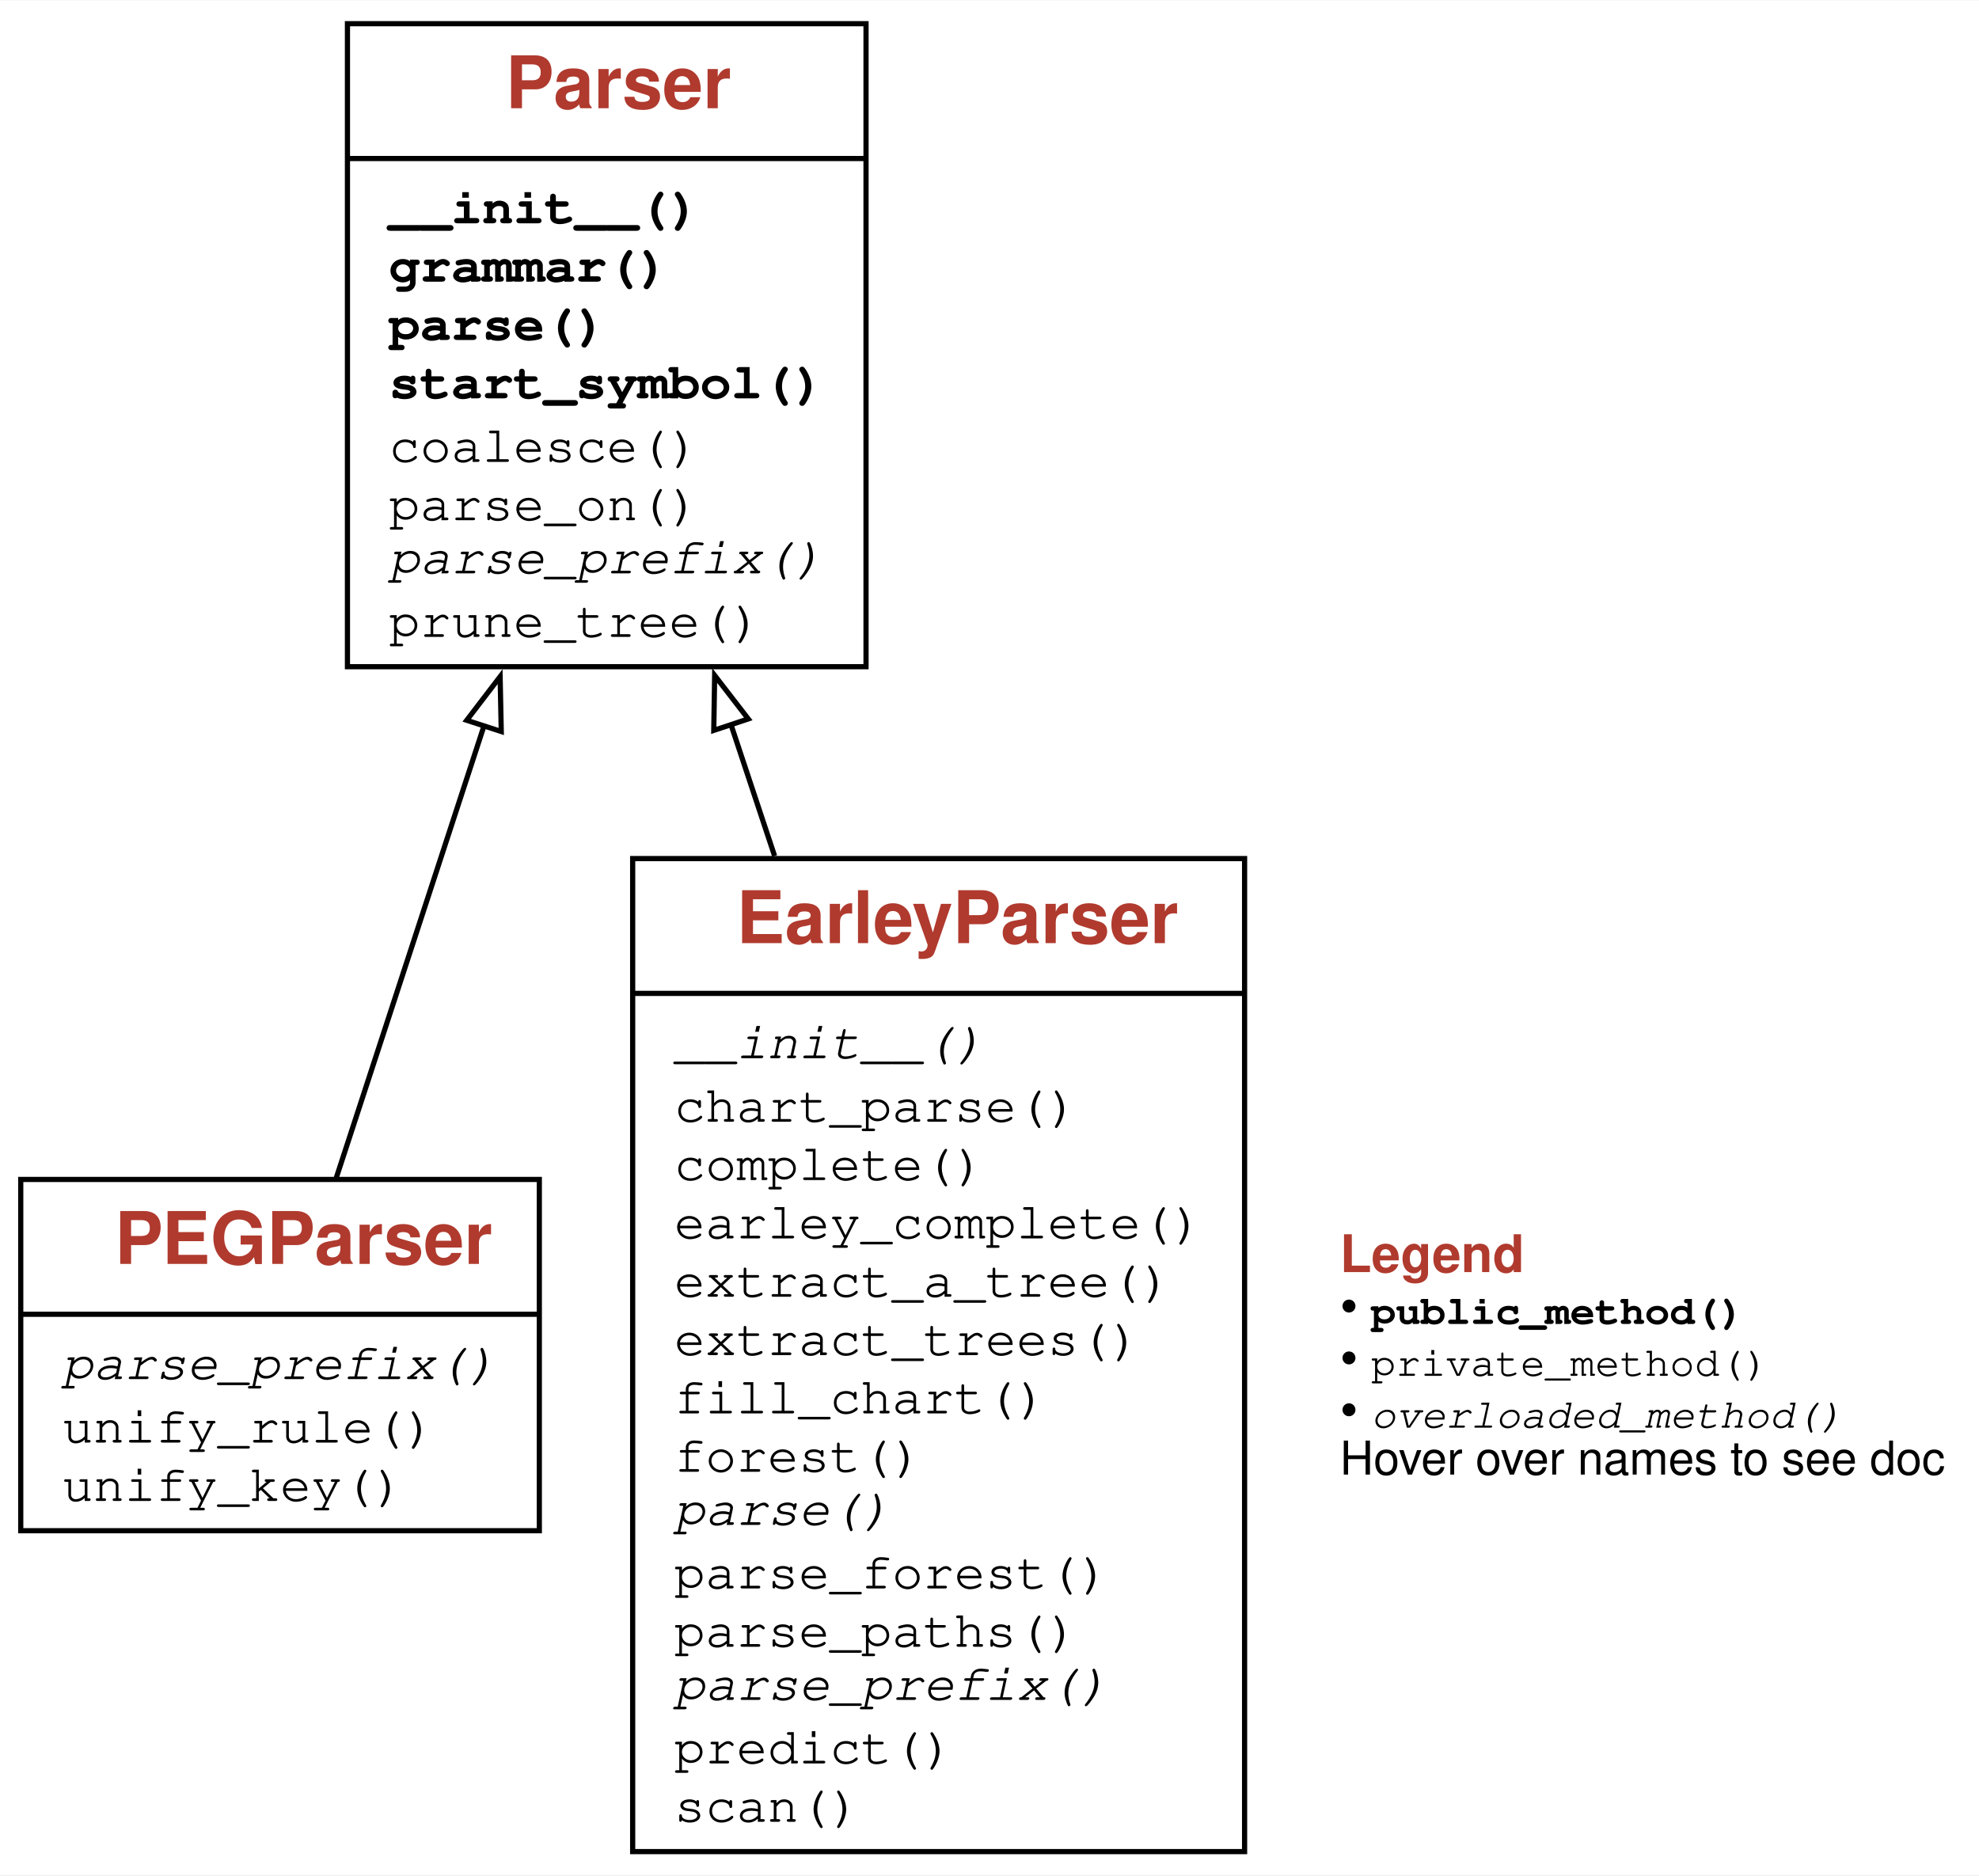
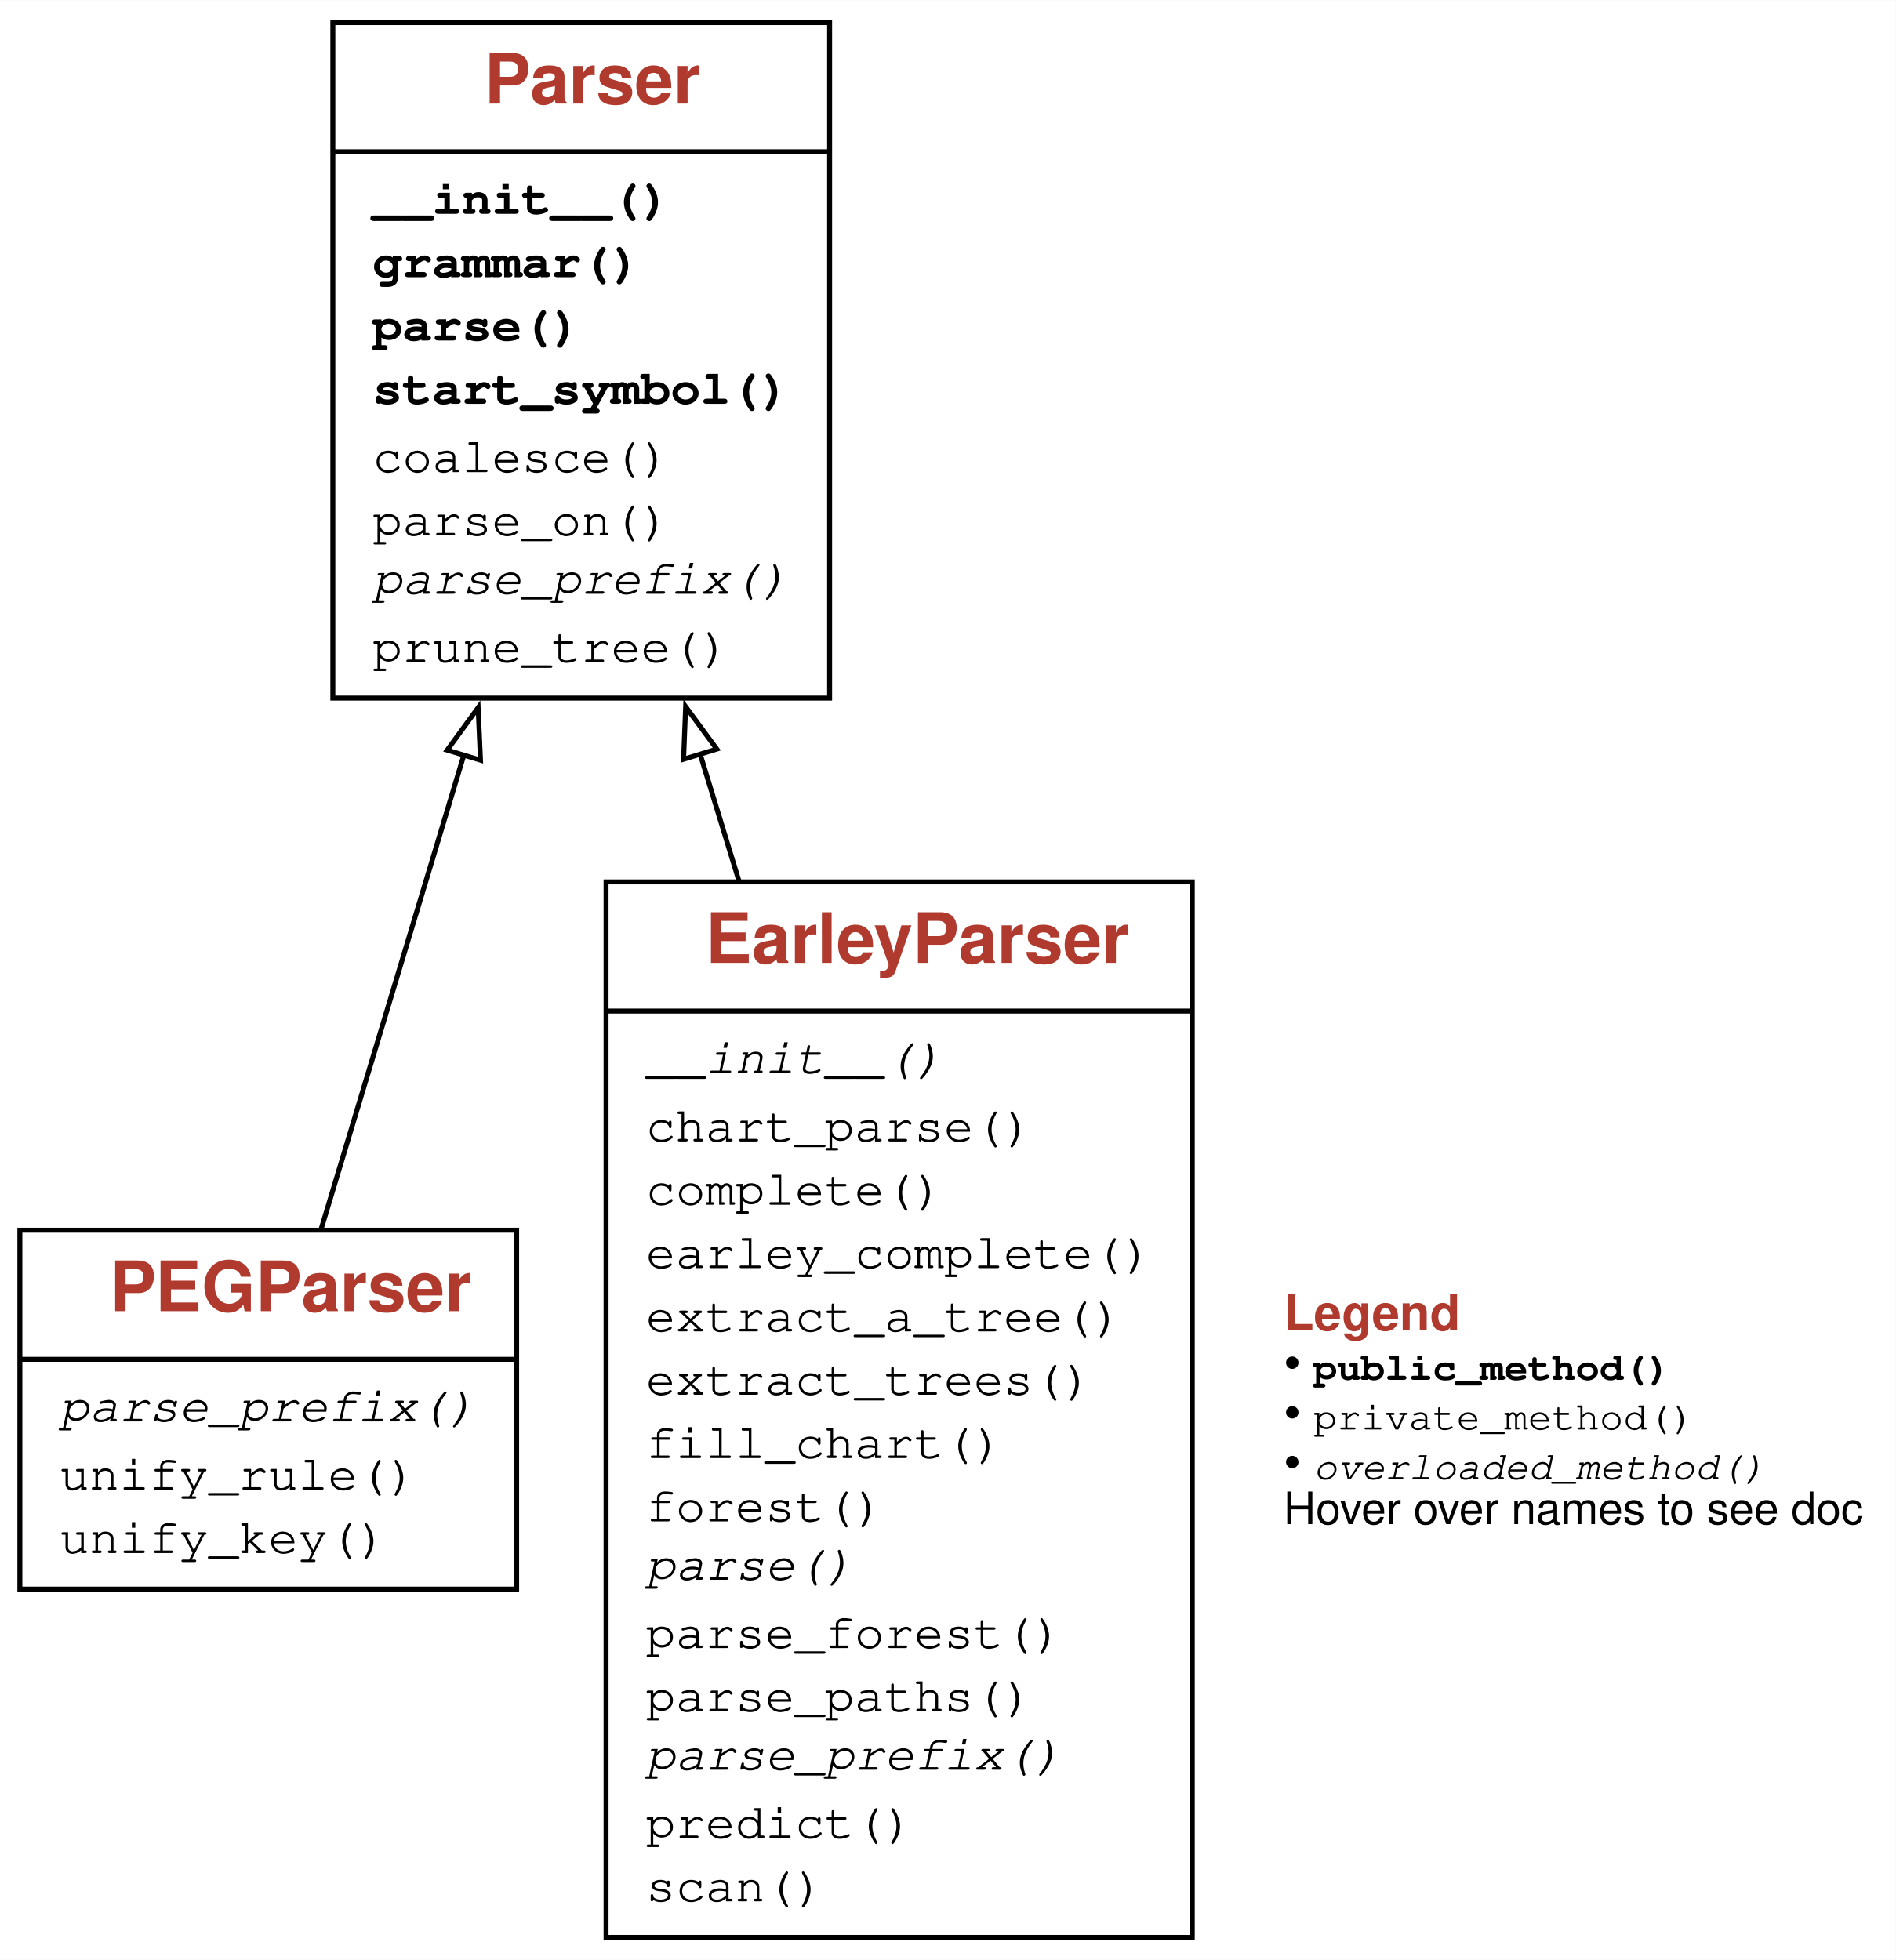
- <svg xmlns="http://www.w3.org/2000/svg" xmlns:xlink="http://www.w3.org/1999/xlink" width="382pt" height="362pt" viewBox="0.00 0.00 381.62 361.50">
-   <g id="graph0" class="graph" transform="scale(1 1) rotate(0) translate(4 357.5)">
+ <svg xmlns="http://www.w3.org/2000/svg" xmlns:xlink="http://www.w3.org/1999/xlink" width="382pt" height="395pt" viewBox="0.00 0.00 381.62 394.50">
+   <g id="graph0" class="graph" transform="scale(1 1) rotate(0) translate(4 390.5)">
    <g id="a_graph0">
      <a xlink:title="PEGParser class hierarchy">
-         <polygon fill="white" stroke="none" points="-4,4 -4,-357.5 377.62,-357.5 377.62,4 -4,4" />
+         <polygon fill="white" stroke="none" points="-4,4 -4,-390.5 377.62,-390.5 377.62,4 -4,4" />
      </a>
    </g>
    <g id="node1" class="node">
      <g id="a_node1">
        <a xlink:href="#" xlink:title="class PEGParser:&#10;Packrat parser for Parsing Expression Grammars (PEGs).">
-           <polygon fill="none" stroke="black" points="0,-62.38 0,-130.12 100,-130.12 100,-62.38 0,-62.38" />
-           <text text-anchor="start" x="18.12" y="-113.83" font-family="Patua One, Helvetica, sans-serif" font-weight="bold" font-size="14.00" fill="#b03a2e">PEGParser</text>
-           <polyline fill="none" stroke="black" points="0,-104.12 100,-104.12" />
+           <polygon fill="none" stroke="black" points="0,-70.62 0,-142.88 100,-142.88 100,-70.62 0,-70.62" />
+           <text text-anchor="start" x="18.12" y="-126.58" font-family="Patua One, Helvetica, sans-serif" font-weight="bold" font-size="14.00" fill="#b03a2e">PEGParser</text>
+           <polyline fill="none" stroke="black" points="0,-116.88 100,-116.88" />
          <g id="a_node1_0">
            <a xlink:href="#" xlink:title="PEGParser">
              <g id="a_node1_1">
                <a xlink:href="#" xlink:title="parse_prefix(self, text):&#10;Return pair (cursor, forest) for longest prefix of text.&#10;To be defined in subclasses.">
-                   <text text-anchor="start" x="8" y="-91.62" font-family="'Fira Mono', 'Source Code Pro', 'Courier', monospace" font-style="italic" font-size="10.00">parse_prefix()</text>
+                   <text text-anchor="start" x="8" y="-104.38" font-family="'Fira Mono', 'Source Code Pro', 'Courier', monospace" font-style="italic" font-size="10.00">parse_prefix()</text>
                </a>
              </g>
              <g id="a_node1_2">
                <a xlink:href="#" xlink:title="unify_rule(self, rule, text, at)">
-                   <text text-anchor="start" x="8" y="-79.38" font-family="'Fira Mono', 'Source Code Pro', 'Courier', monospace" font-size="10.00">unify_rule()</text>
+                   <text text-anchor="start" x="8" y="-90.62" font-family="'Fira Mono', 'Source Code Pro', 'Courier', monospace" font-size="10.00">unify_rule()</text>
                </a>
              </g>
              <g id="a_node1_3">
                <a xlink:href="#" xlink:title="unify_key(self, key, text, at=0)">
-                   <text text-anchor="start" x="8" y="-68.12" font-family="'Fira Mono', 'Source Code Pro', 'Courier', monospace" font-size="10.00">unify_key()</text>
+                   <text text-anchor="start" x="8" y="-77.88" font-family="'Fira Mono', 'Source Code Pro', 'Courier', monospace" font-size="10.00">unify_key()</text>
                </a>
              </g>
            </a>
          </g>
        </a>
      </g>
    </g>
    <g id="node2" class="node">
      <g id="a_node2">
        <a xlink:href="#" xlink:title="class Parser:&#10;Base class for parsing.">
-           <polygon fill="none" stroke="black" points="63,-229 63,-353 163,-353 163,-229 63,-229" />
-           <text text-anchor="start" x="93.5" y="-336.7" font-family="Patua One, Helvetica, sans-serif" font-weight="bold" font-size="14.00" fill="#b03a2e">Parser</text>
-           <polyline fill="none" stroke="black" points="63,-327 163,-327" />
+           <polygon fill="none" stroke="black" points="63,-250 63,-386 163,-386 163,-250 63,-250" />
+           <text text-anchor="start" x="93.5" y="-369.7" font-family="Patua One, Helvetica, sans-serif" font-weight="bold" font-size="14.00" fill="#b03a2e">Parser</text>
+           <polyline fill="none" stroke="black" points="63,-360 163,-360" />
          <g id="a_node2_4">
            <a xlink:href="#" xlink:title="Parser">
              <g id="a_node2_5">
                <a xlink:href="#" xlink:title="__init__(self, grammar, **kwargs):&#10;Constructor.&#10;`grammar` is the grammar to be used for parsing.&#10;Keyword arguments:&#10;`start_symbol` is the start symbol (default: '&lt;start&gt;').&#10;`log` enables logging (default: False).&#10;`coalesce` defines if tokens should be coalesced (default: True).&#10;`tokens`, if set, is a set of tokens to be used.">
-                   <text text-anchor="start" x="71" y="-314.5" font-family="'Fira Mono', 'Source Code Pro', 'Courier', monospace" font-weight="bold" font-size="10.00">__init__()</text>
+                   <text text-anchor="start" x="71" y="-347.5" font-family="'Fira Mono', 'Source Code Pro', 'Courier', monospace" font-weight="bold" font-size="10.00">__init__()</text>
                </a>
              </g>
              <g id="a_node2_6">
                <a xlink:href="#" xlink:title="grammar(self) -&gt; Grammar:&#10;Return the grammar of this parser.">
-                   <text text-anchor="start" x="71" y="-303.25" font-family="'Fira Mono', 'Source Code Pro', 'Courier', monospace" font-weight="bold" font-size="10.00">grammar()</text>
+                   <text text-anchor="start" x="71" y="-334.75" font-family="'Fira Mono', 'Source Code Pro', 'Courier', monospace" font-weight="bold" font-size="10.00">grammar()</text>
                </a>
              </g>
              <g id="a_node2_7">
                <a xlink:href="#" xlink:title="parse(self, text: str) -&gt; Iterable[DerivationTree]:&#10;Parse `text` using the grammar.&#10;Return an iterable of parse trees.">
-                   <text text-anchor="start" x="71" y="-292" font-family="'Fira Mono', 'Source Code Pro', 'Courier', monospace" font-weight="bold" font-size="10.00">parse()</text>
+                   <text text-anchor="start" x="71" y="-322" font-family="'Fira Mono', 'Source Code Pro', 'Courier', monospace" font-weight="bold" font-size="10.00">parse()</text>
                </a>
              </g>
              <g id="a_node2_8">
                <a xlink:href="#" xlink:title="start_symbol(self) -&gt; str:&#10;Return the start symbol of this parser.">
-                   <text text-anchor="start" x="71" y="-280.75" font-family="'Fira Mono', 'Source Code Pro', 'Courier', monospace" font-weight="bold" font-size="10.00">start_symbol()</text>
+                   <text text-anchor="start" x="71" y="-309.25" font-family="'Fira Mono', 'Source Code Pro', 'Courier', monospace" font-weight="bold" font-size="10.00">start_symbol()</text>
                </a>
              </g>
              <g id="a_node2_9">
                <a xlink:href="#" xlink:title="coalesce(self, children: List[DerivationTree]) -&gt; List[DerivationTree]">
-                   <text text-anchor="start" x="71" y="-268.5" font-family="'Fira Mono', 'Source Code Pro', 'Courier', monospace" font-size="10.00">coalesce()</text>
+                   <text text-anchor="start" x="71" y="-295.5" font-family="'Fira Mono', 'Source Code Pro', 'Courier', monospace" font-size="10.00">coalesce()</text>
                </a>
              </g>
              <g id="a_node2_10">
                <a xlink:href="#" xlink:title="parse_on(self, text: str, start_symbol: str) -&gt; Generator">
-                   <text text-anchor="start" x="71" y="-257.25" font-family="'Fira Mono', 'Source Code Pro', 'Courier', monospace" font-size="10.00">parse_on()</text>
+                   <text text-anchor="start" x="71" y="-282.75" font-family="'Fira Mono', 'Source Code Pro', 'Courier', monospace" font-size="10.00">parse_on()</text>
                </a>
              </g>
              <g id="a_node2_11">
                <a xlink:href="#" xlink:title="parse_prefix(self, text: str) -&gt; Tuple[int, Iterable[DerivationTree]]:&#10;Return pair (cursor, forest) for longest prefix of text.&#10;To be defined in subclasses.">
-                   <text text-anchor="start" x="71" y="-247" font-family="'Fira Mono', 'Source Code Pro', 'Courier', monospace" font-style="italic" font-size="10.00">parse_prefix()</text>
+                   <text text-anchor="start" x="71" y="-271" font-family="'Fira Mono', 'Source Code Pro', 'Courier', monospace" font-style="italic" font-size="10.00">parse_prefix()</text>
                </a>
              </g>
              <g id="a_node2_12">
                <a xlink:href="#" xlink:title="prune_tree(self, tree)">
-                   <text text-anchor="start" x="71" y="-234.75" font-family="'Fira Mono', 'Source Code Pro', 'Courier', monospace" font-size="10.00">prune_tree()</text>
+                   <text text-anchor="start" x="71" y="-257.25" font-family="'Fira Mono', 'Source Code Pro', 'Courier', monospace" font-size="10.00">prune_tree()</text>
                </a>
              </g>
            </a>
          </g>
        </a>
      </g>
    </g>
    <g id="edge1" class="edge">
-       <path fill="none" stroke="black" d="M60.83,-130.38C68.66,-154.35 79.55,-187.66 89.35,-217.65" />
-       <polygon fill="none" stroke="black" points="86,-218.67 92.44,-227.09 92.66,-216.5 86,-218.67" />
+       <path fill="none" stroke="black" d="M60.69,-143.25C68.54,-169.33 79.52,-205.79 89.39,-238.58" />
+       <polygon fill="none" stroke="black" points="86.02,-239.53 92.25,-248.09 92.72,-237.51 86.02,-239.53" />
    </g>
    <g id="node3" class="node">
      <g id="a_node3">
        <a xlink:href="#" xlink:title="class EarleyParser:&#10;Earley Parser. This parser can parse any context-free grammar.">
-           <polygon fill="none" stroke="black" points="118,-0.5 118,-192 236,-192 236,-0.5 118,-0.5" />
-           <text text-anchor="start" x="138" y="-175.7" font-family="Patua One, Helvetica, sans-serif" font-weight="bold" font-size="14.00" fill="#b03a2e">EarleyParser</text>
-           <polyline fill="none" stroke="black" points="118,-166 236,-166" />
+           <polygon fill="none" stroke="black" points="118,-0.5 118,-213 236,-213 236,-0.5 118,-0.5" />
+           <text text-anchor="start" x="138" y="-196.7" font-family="Patua One, Helvetica, sans-serif" font-weight="bold" font-size="14.00" fill="#b03a2e">EarleyParser</text>
+           <polyline fill="none" stroke="black" points="118,-187 236,-187" />
          <g id="a_node3_13">
            <a xlink:href="#" xlink:title="EarleyParser">
              <g id="a_node3_14">
                <a xlink:href="#" xlink:title="__init__(self, grammar, **kwargs):&#10;Constructor.&#10;`grammar` is the grammar to be used for parsing.&#10;Keyword arguments:&#10;`start_symbol` is the start symbol (default: '&lt;start&gt;').&#10;`log` enables logging (default: False).&#10;`coalesce` defines if tokens should be coalesced (default: True).&#10;`tokens`, if set, is a set of tokens to be used.">
-                   <text text-anchor="start" x="126" y="-153.5" font-family="'Fira Mono', 'Source Code Pro', 'Courier', monospace" font-style="italic" font-size="10.00">__init__()</text>
+                   <text text-anchor="start" x="126" y="-174.5" font-family="'Fira Mono', 'Source Code Pro', 'Courier', monospace" font-style="italic" font-size="10.00">__init__()</text>
                </a>
              </g>
              <g id="a_node3_15">
                <a xlink:href="#" xlink:title="chart_parse(self, words, start)">
-                   <text text-anchor="start" x="126" y="-141.25" font-family="'Fira Mono', 'Source Code Pro', 'Courier', monospace" font-size="10.00">chart_parse()</text>
+                   <text text-anchor="start" x="126" y="-160.75" font-family="'Fira Mono', 'Source Code Pro', 'Courier', monospace" font-size="10.00">chart_parse()</text>
                </a>
              </g>
              <g id="a_node3_16">
                <a xlink:href="#" xlink:title="complete(self, col, state)">
-                   <text text-anchor="start" x="126" y="-130" font-family="'Fira Mono', 'Source Code Pro', 'Courier', monospace" font-size="10.00">complete()</text>
+                   <text text-anchor="start" x="126" y="-148" font-family="'Fira Mono', 'Source Code Pro', 'Courier', monospace" font-size="10.00">complete()</text>
                </a>
              </g>
              <g id="a_node3_17">
                <a xlink:href="#" xlink:title="earley_complete(self, col, state)">
-                   <text text-anchor="start" x="126" y="-118.75" font-family="'Fira Mono', 'Source Code Pro', 'Courier', monospace" font-size="10.00">earley_complete()</text>
+                   <text text-anchor="start" x="126" y="-135.25" font-family="'Fira Mono', 'Source Code Pro', 'Courier', monospace" font-size="10.00">earley_complete()</text>
                </a>
              </g>
              <g id="a_node3_18">
                <a xlink:href="#" xlink:title="extract_a_tree(self, forest_node)">
-                   <text text-anchor="start" x="126" y="-107.5" font-family="'Fira Mono', 'Source Code Pro', 'Courier', monospace" font-size="10.00">extract_a_tree()</text>
+                   <text text-anchor="start" x="126" y="-122.5" font-family="'Fira Mono', 'Source Code Pro', 'Courier', monospace" font-size="10.00">extract_a_tree()</text>
                </a>
              </g>
              <g id="a_node3_19">
                <a xlink:href="#" xlink:title="extract_trees(self, forest_node)">
-                   <text text-anchor="start" x="126" y="-96.25" font-family="'Fira Mono', 'Source Code Pro', 'Courier', monospace" font-size="10.00">extract_trees()</text>
+                   <text text-anchor="start" x="126" y="-109.75" font-family="'Fira Mono', 'Source Code Pro', 'Courier', monospace" font-size="10.00">extract_trees()</text>
                </a>
              </g>
              <g id="a_node3_20">
                <a xlink:href="#" xlink:title="fill_chart(self, chart)">
-                   <text text-anchor="start" x="126" y="-85" font-family="'Fira Mono', 'Source Code Pro', 'Courier', monospace" font-size="10.00">fill_chart()</text>
+                   <text text-anchor="start" x="126" y="-97" font-family="'Fira Mono', 'Source Code Pro', 'Courier', monospace" font-size="10.00">fill_chart()</text>
                </a>
              </g>
              <g id="a_node3_21">
                <a xlink:href="#" xlink:title="forest(self, s, kind, chart)">
-                   <text text-anchor="start" x="126" y="-73.75" font-family="'Fira Mono', 'Source Code Pro', 'Courier', monospace" font-size="10.00">forest()</text>
+                   <text text-anchor="start" x="126" y="-84.25" font-family="'Fira Mono', 'Source Code Pro', 'Courier', monospace" font-size="10.00">forest()</text>
                </a>
              </g>
              <g id="a_node3_22">
                <a xlink:href="#" xlink:title="parse(self, text):&#10;Parse `text` using the grammar.&#10;Return an iterable of parse trees.">
-                   <text text-anchor="start" x="126" y="-63.5" font-family="'Fira Mono', 'Source Code Pro', 'Courier', monospace" font-style="italic" font-size="10.00">parse()</text>
+                   <text text-anchor="start" x="126" y="-72.5" font-family="'Fira Mono', 'Source Code Pro', 'Courier', monospace" font-style="italic" font-size="10.00">parse()</text>
                </a>
              </g>
              <g id="a_node3_23">
                <a xlink:href="#" xlink:title="parse_forest(self, chart, state)">
-                   <text text-anchor="start" x="126" y="-51.25" font-family="'Fira Mono', 'Source Code Pro', 'Courier', monospace" font-size="10.00">parse_forest()</text>
+                   <text text-anchor="start" x="126" y="-58.75" font-family="'Fira Mono', 'Source Code Pro', 'Courier', monospace" font-size="10.00">parse_forest()</text>
                </a>
              </g>
              <g id="a_node3_24">
                <a xlink:href="#" xlink:title="parse_paths(self, named_expr, chart, frm, til)">
-                   <text text-anchor="start" x="126" y="-40" font-family="'Fira Mono', 'Source Code Pro', 'Courier', monospace" font-size="10.00">parse_paths()</text>
+                   <text text-anchor="start" x="126" y="-46" font-family="'Fira Mono', 'Source Code Pro', 'Courier', monospace" font-size="10.00">parse_paths()</text>
                </a>
              </g>
              <g id="a_node3_25">
                <a xlink:href="#" xlink:title="parse_prefix(self, text):&#10;Return pair (cursor, forest) for longest prefix of text.&#10;To be defined in subclasses.">
-                   <text text-anchor="start" x="126" y="-29.75" font-family="'Fira Mono', 'Source Code Pro', 'Courier', monospace" font-style="italic" font-size="10.00">parse_prefix()</text>
+                   <text text-anchor="start" x="126" y="-34.25" font-family="'Fira Mono', 'Source Code Pro', 'Courier', monospace" font-style="italic" font-size="10.00">parse_prefix()</text>
                </a>
              </g>
              <g id="a_node3_26">
                <a xlink:href="#" xlink:title="predict(self, col, sym, state)">
-                   <text text-anchor="start" x="126" y="-17.5" font-family="'Fira Mono', 'Source Code Pro', 'Courier', monospace" font-size="10.00">predict()</text>
+                   <text text-anchor="start" x="126" y="-20.5" font-family="'Fira Mono', 'Source Code Pro', 'Courier', monospace" font-size="10.00">predict()</text>
                </a>
              </g>
              <g id="a_node3_27">
                <a xlink:href="#" xlink:title="scan(self, col, state, letter)">
-                   <text text-anchor="start" x="126" y="-6.25" font-family="'Fira Mono', 'Source Code Pro', 'Courier', monospace" font-size="10.00">scan()</text>
+                   <text text-anchor="start" x="126" y="-7.75" font-family="'Fira Mono', 'Source Code Pro', 'Courier', monospace" font-size="10.00">scan()</text>
                </a>
              </g>
            </a>
          </g>
        </a>
      </g>
    </g>
    <g id="edge2" class="edge">
-       <path fill="none" stroke="black" d="M145.37,-192.5C142.53,-201.07 139.68,-209.65 136.91,-217.98" />
-       <polygon fill="none" stroke="black" points="133.64,-216.72 133.81,-227.32 140.29,-218.93 133.64,-216.72" />
+       <path fill="none" stroke="black" d="M144.72,-213.29C142.08,-221.91 139.45,-230.52 136.89,-238.88" />
+       <polygon fill="none" stroke="black" points="133.6,-237.69 134.02,-248.28 140.29,-239.74 133.6,-237.69" />
    </g>
    <g id="node4" class="node">
-       <text text-anchor="start" x="254.38" y="-112.25" font-family="Patua One, Helvetica, sans-serif" font-weight="bold" font-size="10.00" fill="#b03a2e">Legend</text>
-       <text text-anchor="start" x="254.38" y="-102.25" font-family="Patua One, Helvetica, sans-serif" font-size="10.00">• </text>
-       <text text-anchor="start" x="260.38" y="-102.25" font-family="'Fira Mono', 'Source Code Pro', 'Courier', monospace" font-weight="bold" font-size="8.00">public_method()</text>
-       <text text-anchor="start" x="254.38" y="-92.25" font-family="Patua One, Helvetica, sans-serif" font-size="10.00">• </text>
-       <text text-anchor="start" x="260.38" y="-92.25" font-family="'Fira Mono', 'Source Code Pro', 'Courier', monospace" font-size="8.00">private_method()</text>
-       <text text-anchor="start" x="254.38" y="-82.25" font-family="Patua One, Helvetica, sans-serif" font-size="10.00">• </text>
-       <text text-anchor="start" x="260.38" y="-82.25" font-family="'Fira Mono', 'Source Code Pro', 'Courier', monospace" font-style="italic" font-size="8.00">overloaded_method()</text>
-       <text text-anchor="start" x="254.38" y="-73.2" font-family="Helvetica,sans-Serif" font-size="9.00">Hover over names to see doc</text>
+       <text text-anchor="start" x="254.38" y="-122.75" font-family="Patua One, Helvetica, sans-serif" font-weight="bold" font-size="10.00" fill="#b03a2e">Legend</text>
+       <text text-anchor="start" x="254.38" y="-112.75" font-family="Patua One, Helvetica, sans-serif" font-size="10.00">• </text>
+       <text text-anchor="start" x="260.38" y="-112.75" font-family="'Fira Mono', 'Source Code Pro', 'Courier', monospace" font-weight="bold" font-size="8.00">public_method()</text>
+       <text text-anchor="start" x="254.38" y="-102.75" font-family="Patua One, Helvetica, sans-serif" font-size="10.00">• </text>
+       <text text-anchor="start" x="260.38" y="-102.75" font-family="'Fira Mono', 'Source Code Pro', 'Courier', monospace" font-size="8.00">private_method()</text>
+       <text text-anchor="start" x="254.38" y="-92.75" font-family="Patua One, Helvetica, sans-serif" font-size="10.00">• </text>
+       <text text-anchor="start" x="260.38" y="-92.75" font-family="'Fira Mono', 'Source Code Pro', 'Courier', monospace" font-style="italic" font-size="8.00">overloaded_method()</text>
+       <text text-anchor="start" x="254.38" y="-83.7" font-family="Helvetica,sans-Serif" font-size="9.00">Hover over names to see doc</text>
    </g>
  </g>
</svg>
